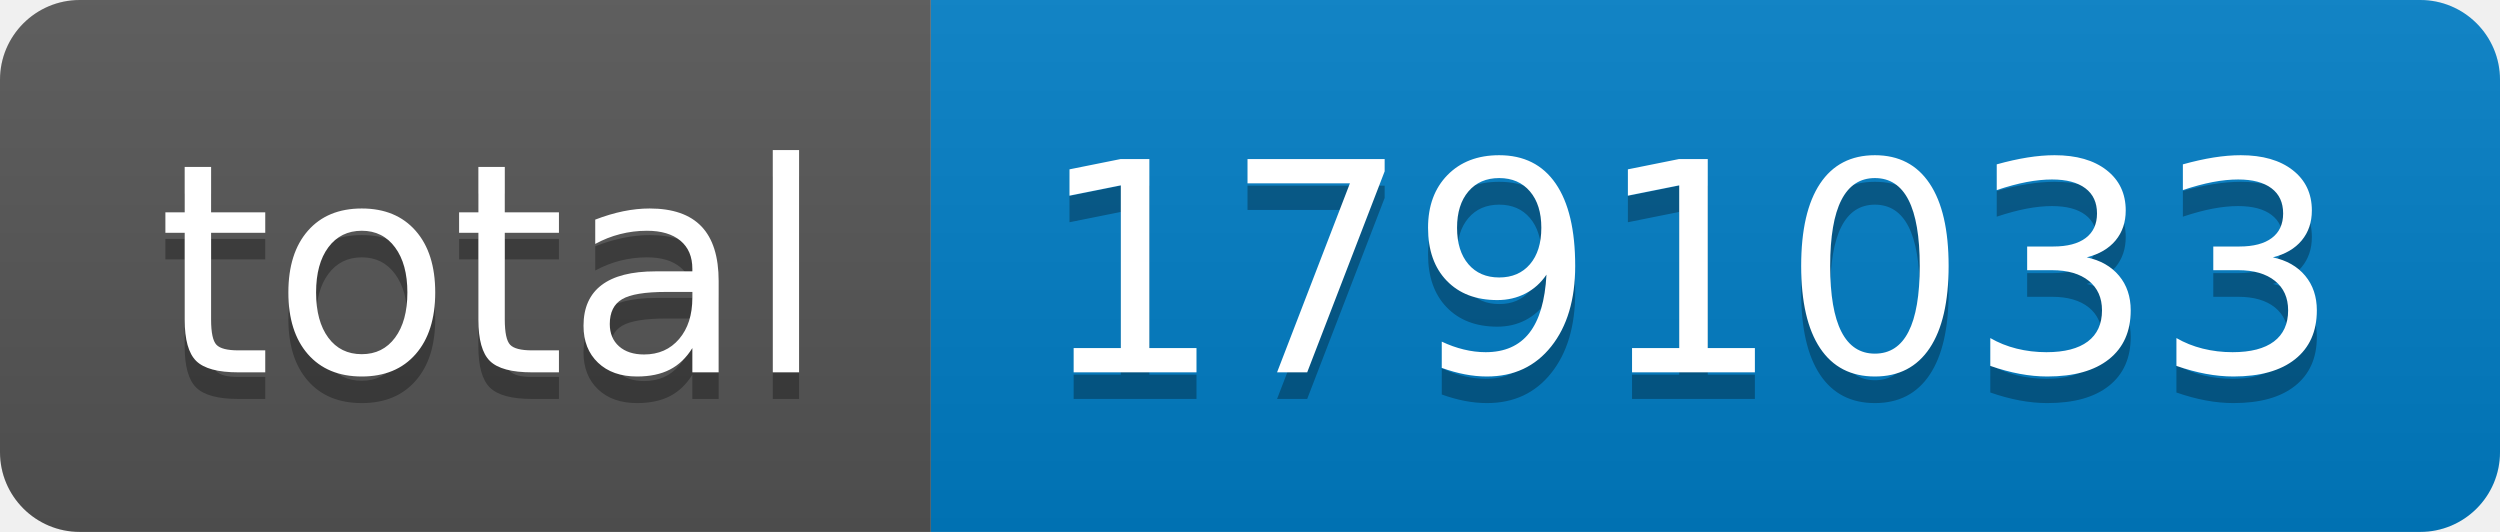
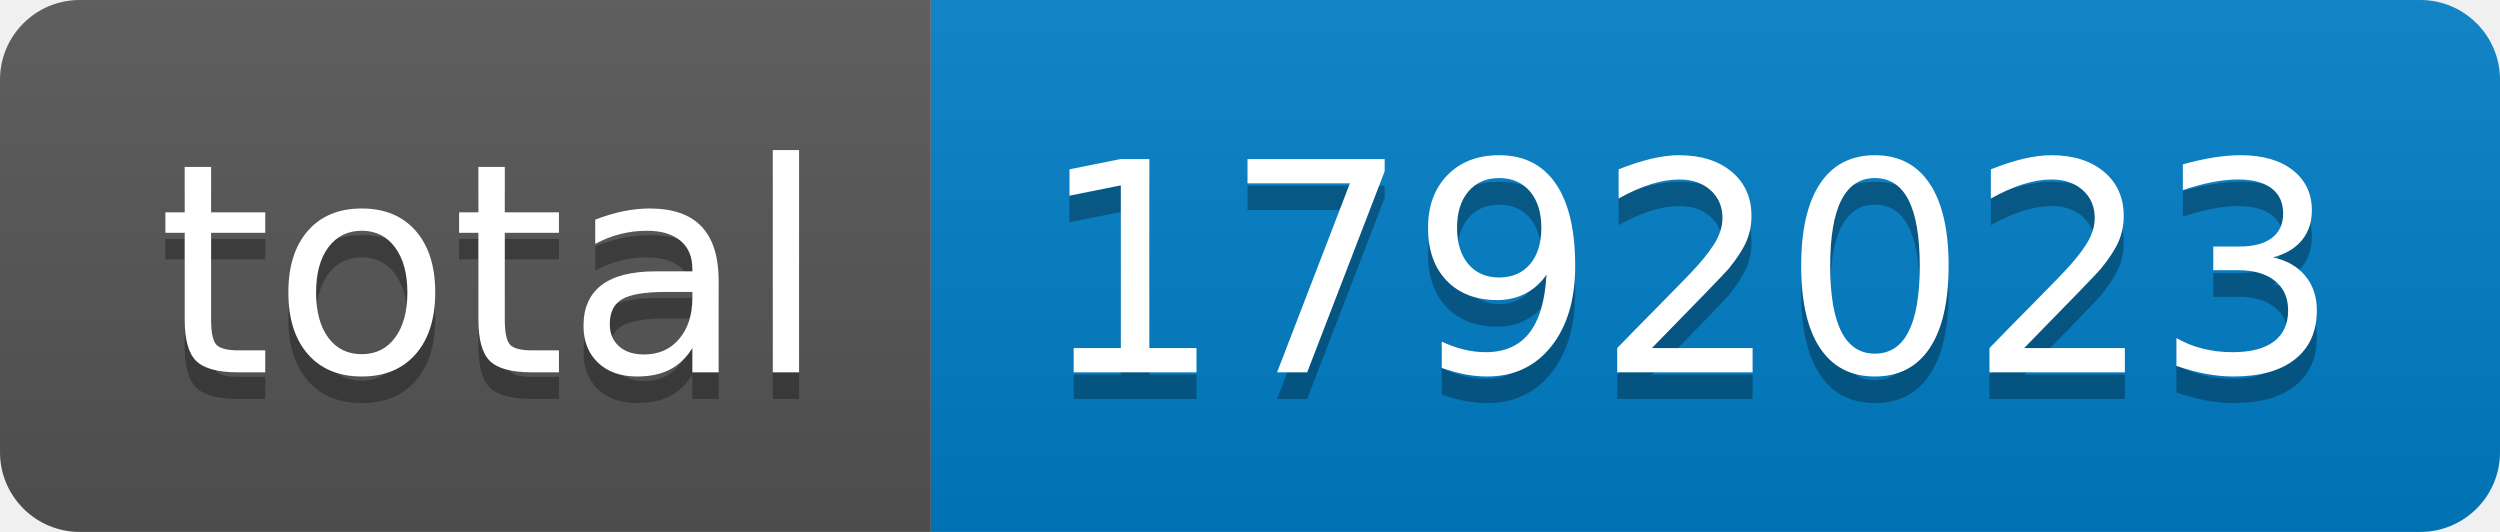
- <svg xmlns="http://www.w3.org/2000/svg" width="94" height="20" role="img" aria-label="total: 1791033">
+ <svg xmlns="http://www.w3.org/2000/svg" width="94" height="20" role="img" aria-label="total: 1792023">
  <linearGradient id="s" x2="0" y2="100%">
    <stop offset="0" stop-color="#bbb" stop-opacity=".1" />
    <stop offset="1" stop-opacity=".1" />
  </linearGradient>
  <clipPath id="r">
    <rect width="94" height="20" rx="3" fill="#fff" />
  </clipPath>
  <g clip-path="url(#r)">
    <rect width="35" height="20" fill="#555" />
    <rect x="35" width="59" height="20" fill="#007ec6" />
    <rect width="94" height="20" fill="url(#s)" />
  </g>
  <g fill="#fff" text-anchor="middle" font-family="Verdana,Geneva,DejaVu Sans,sans-serif" text-rendering="geometricPrecision" font-size="110">
    <text aria-hidden="true" x="185" y="150" fill="#010101" fill-opacity=".3" transform="scale(.1)" textLength="250">total</text>
    <text x="185" y="140" transform="scale(.1)" fill="#fff" textLength="250">total</text>
-     <text aria-hidden="true" x="635" y="150" fill="#010101" fill-opacity=".3" transform="scale(.1)" textLength="490">1791033</text>
-     <text x="635" y="140" transform="scale(.1)" fill="#fff" textLength="490">1791033</text>
+     <text aria-hidden="true" x="635" y="150" fill="#010101" fill-opacity=".3" transform="scale(.1)" textLength="490">1792023</text>
+     <text x="635" y="140" transform="scale(.1)" fill="#fff" textLength="490">1792023</text>
  </g>
</svg>
